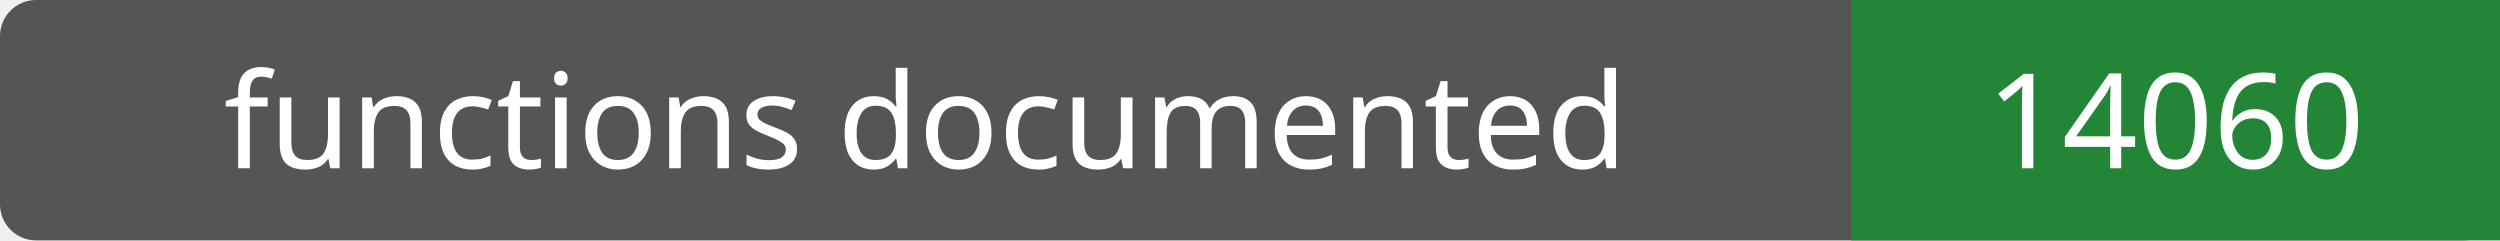
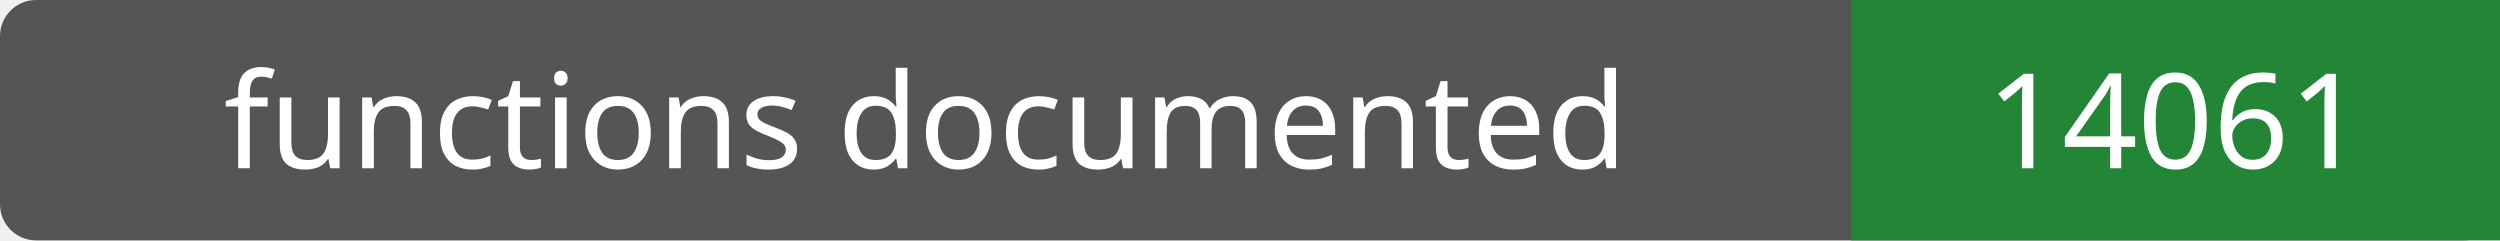
- <svg xmlns="http://www.w3.org/2000/svg" width="208" height="20" role="img" aria-label="functions documented: 14060">
+ <svg xmlns="http://www.w3.org/2000/svg" width="208" height="20" role="img" aria-label="functions documented: 14061">
  <rect width="208" height="20" rx="3" fill="#555" />
  <path fill="#238636" d="M154 0h54v20H154z" />
  <g fill="#fff" text-anchor="middle" font-family="Verdana,sans-serif" font-size="11">
    <text x="77.0" y="14">functions documented</text>
-     <text x="181.0" y="14">14060</text>
+     <text x="181.0" y="14">14061</text>
  </g>
</svg>
